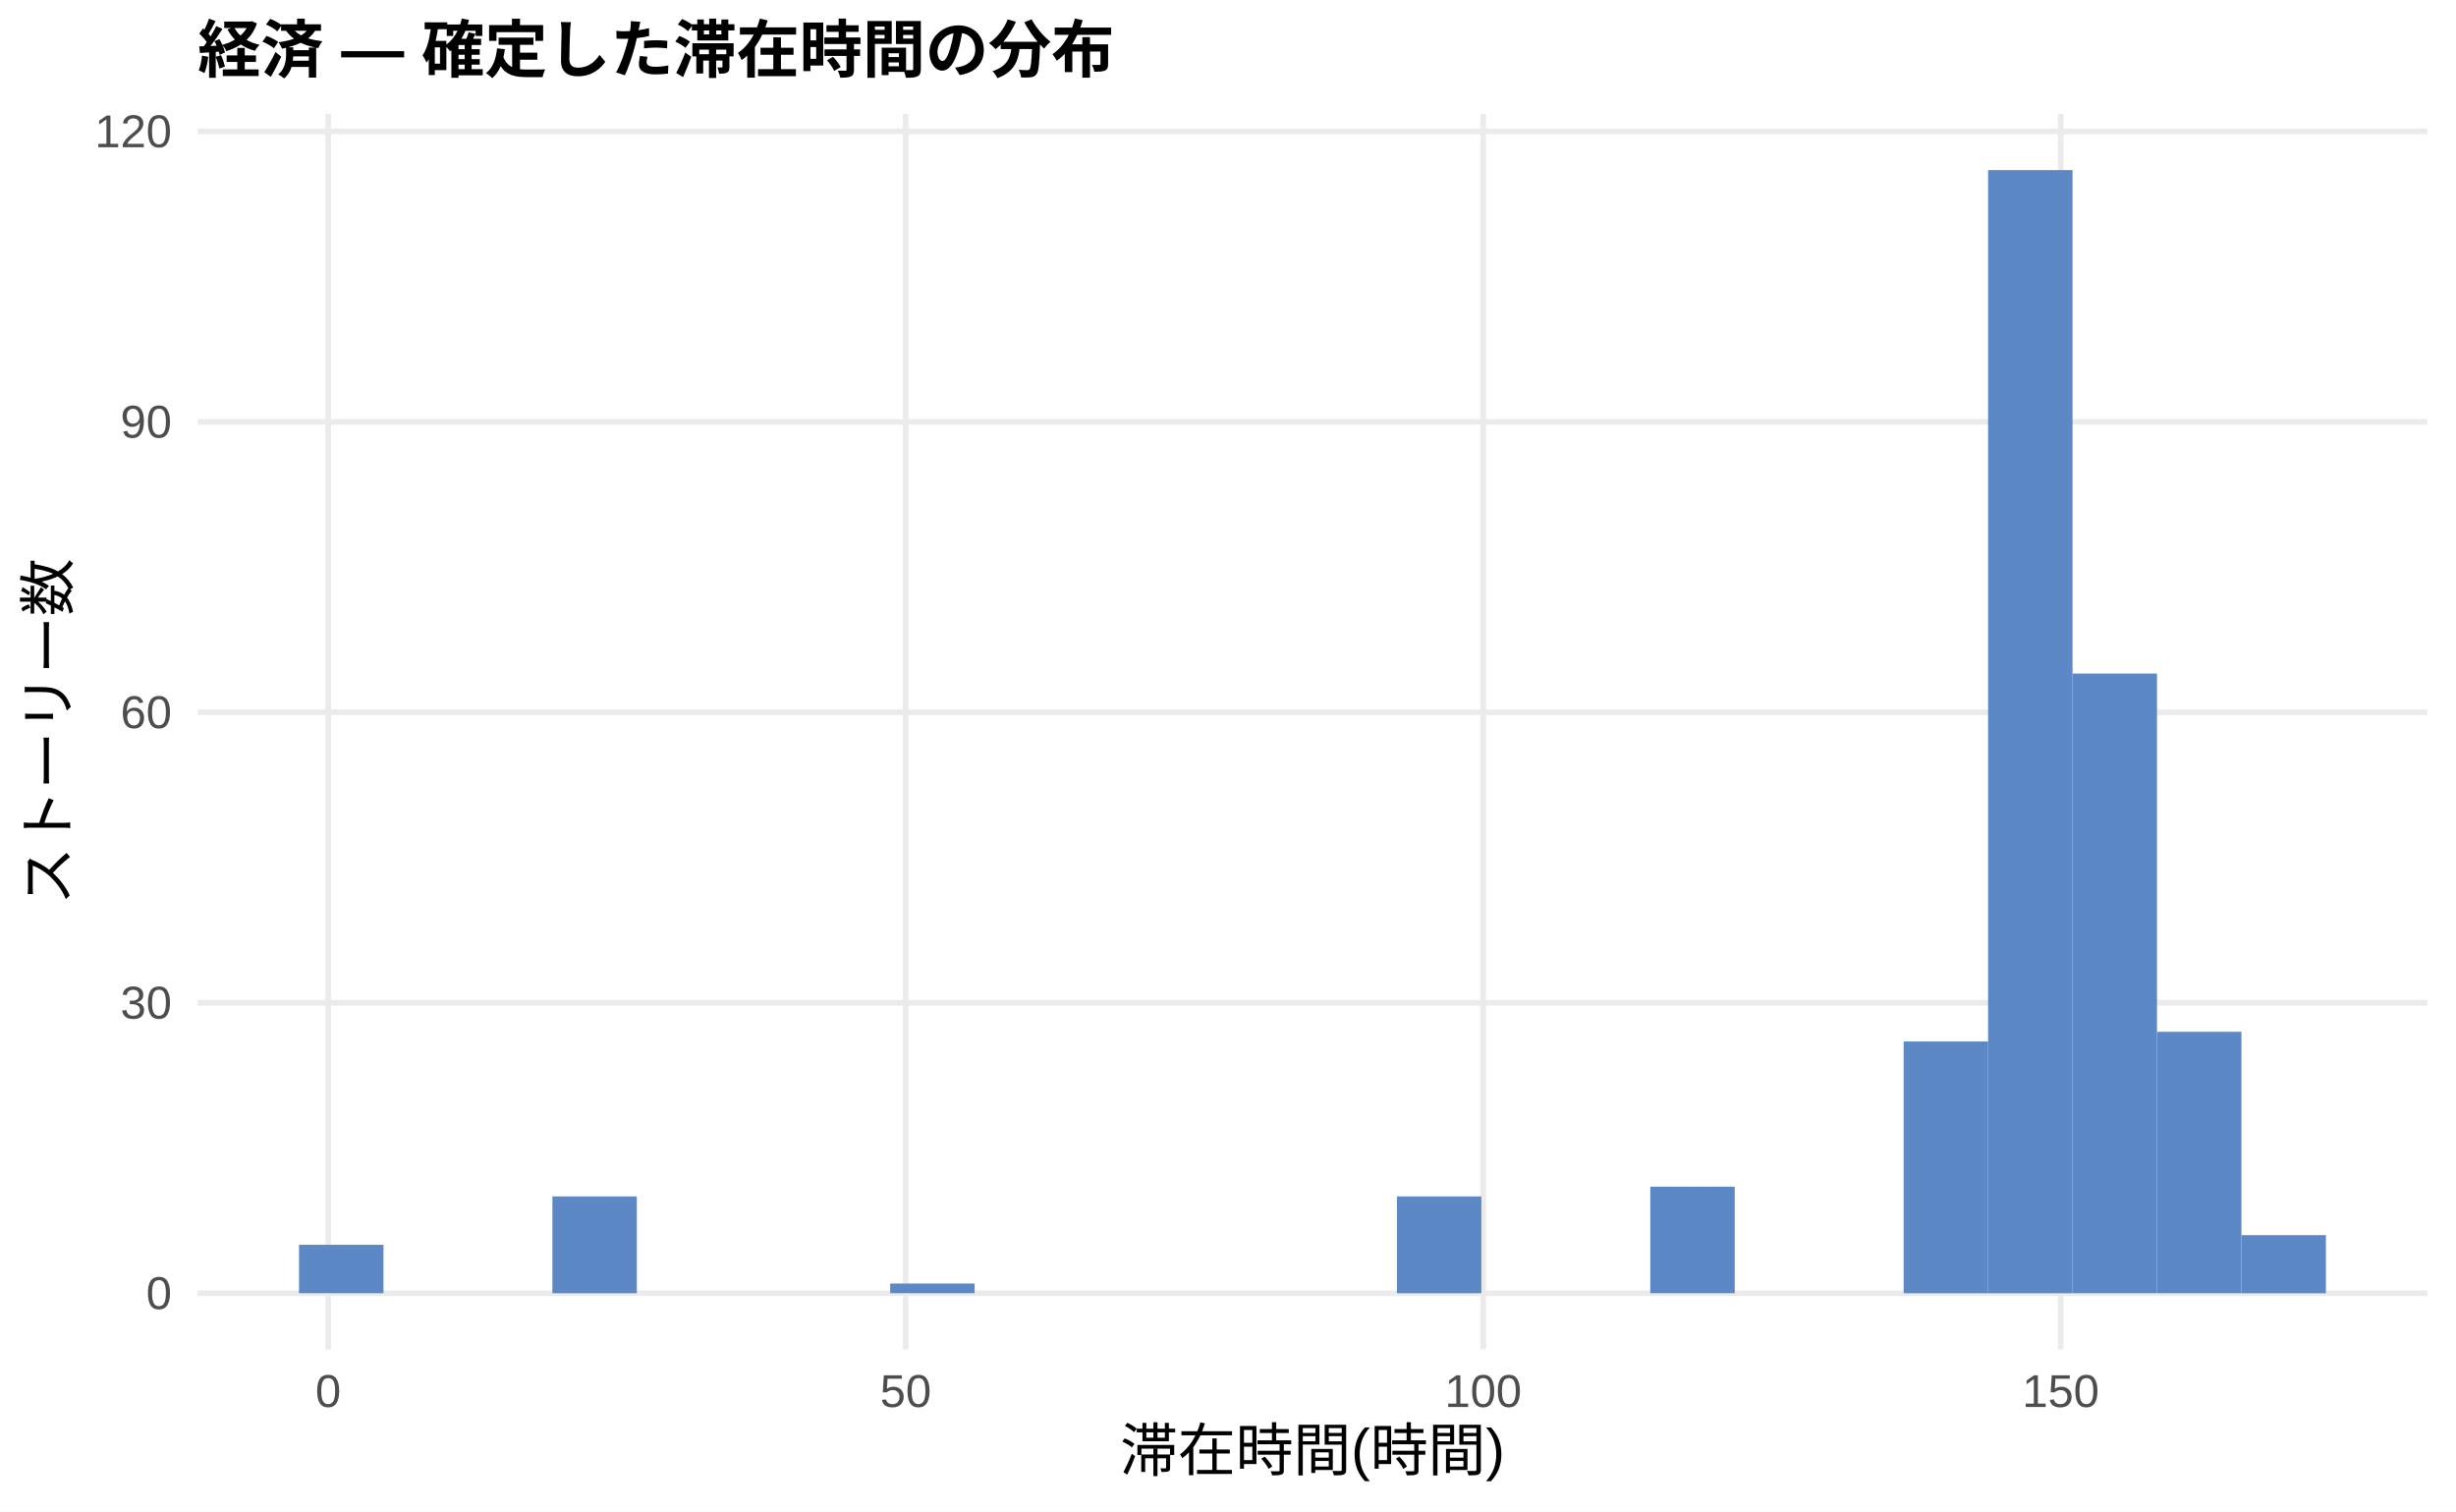
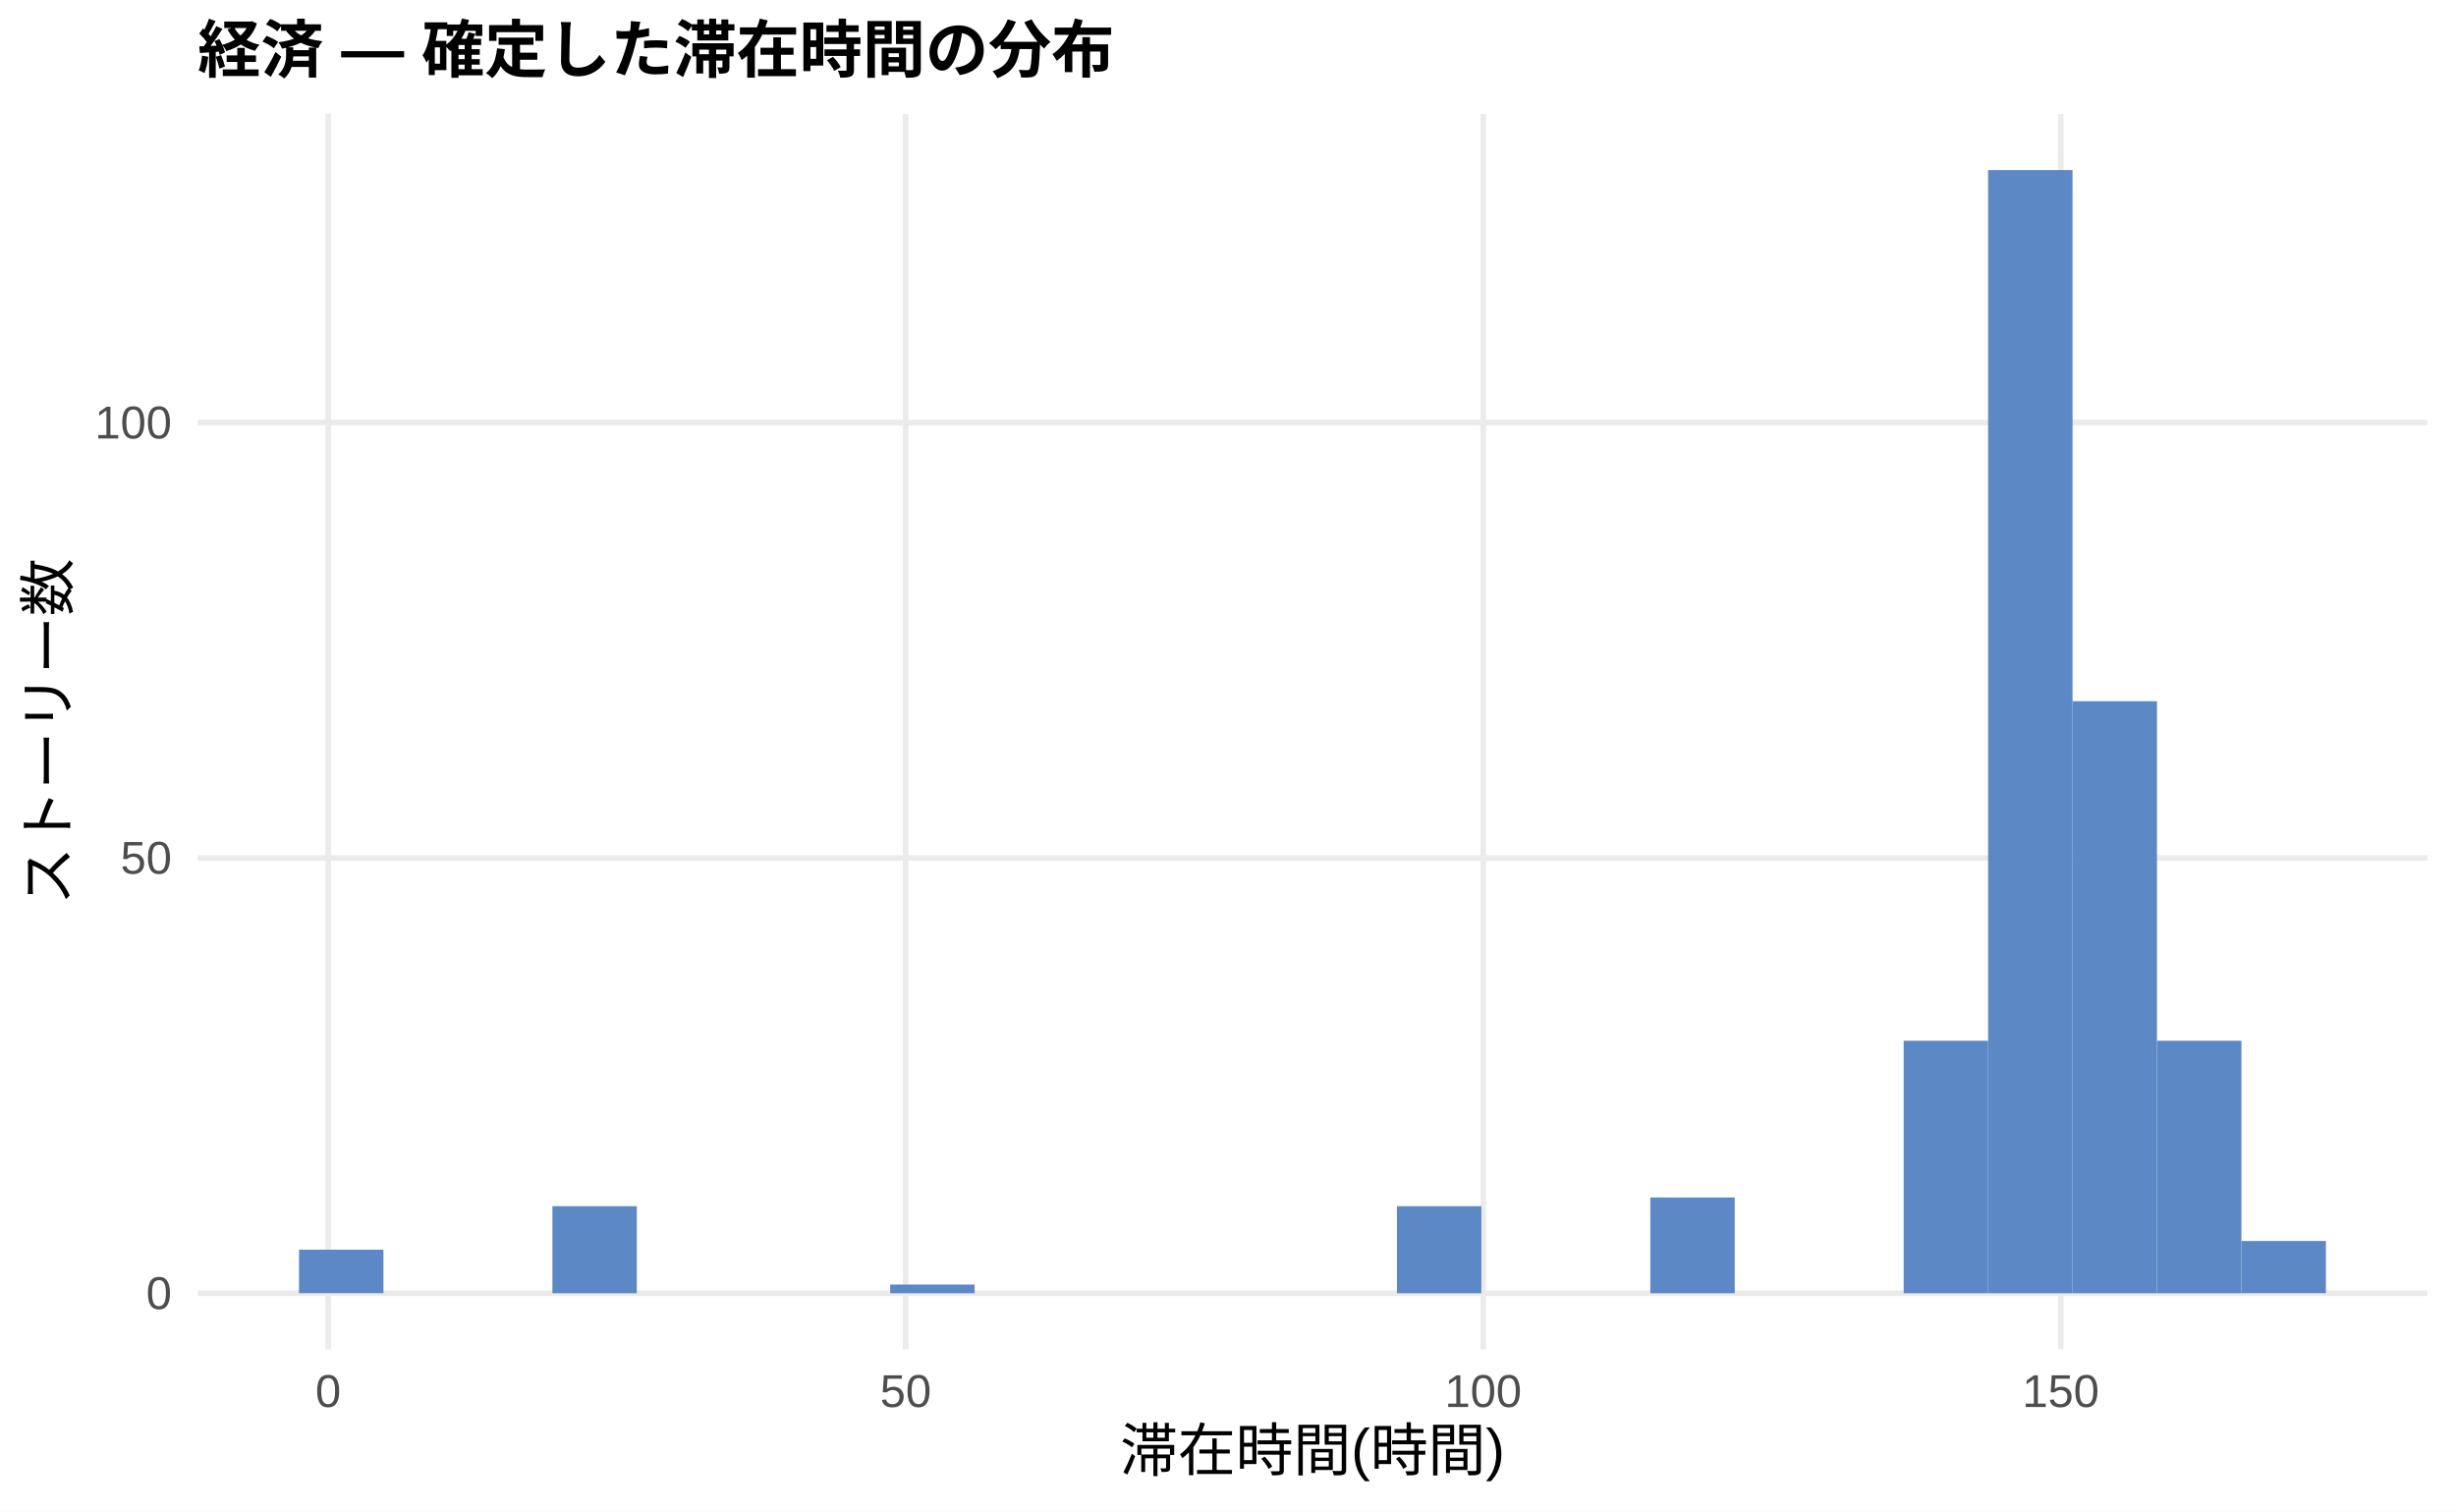
<svg xmlns="http://www.w3.org/2000/svg" width="468.00pt" height="288.00pt" viewBox="0 0 468.00 288.00">
  <g class="svglite">
    <defs>
      <style type="text/css">
    .svglite line, .svglite polyline, .svglite polygon, .svglite path, .svglite rect, .svglite circle {
      fill: none;
      stroke: #000000;
      stroke-linecap: round;
      stroke-linejoin: round;
      stroke-miterlimit: 10.00;
    }
    .svglite text {
      white-space: pre;
    }
    .svglite g.glyphgroup path {
      fill: inherit;
      stroke: none;
    }
  </style>
    </defs>
    <rect width="100%" height="100%" style="stroke: none; fill: #FFFFFF;" />
    <defs>
      <clipPath id="cpMC4wMHw0NjguMDB8MC4wMHwyODguMDA=">
        <rect x="0.00" y="0.00" width="468.00" height="288.00" />
      </clipPath>
    </defs>
    <g clip-path="url(#cpMC4wMHw0NjguMDB8MC4wMHwyODguMDA=)">
      <rect x="0.00" y="0.00" width="468.00" height="288.00" style="stroke-width: 1.07; stroke: none; fill: #FFFFFF;" />
    </g>
    <defs>
      <clipPath id="cpMzcuNjd8NDYyLjUyfDIxLjcxfDI1Ny4xMg==">
        <rect x="37.67" y="21.71" width="424.85" height="235.41" />
      </clipPath>
    </defs>
    <g clip-path="url(#cpMzcuNjd8NDYyLjUyfDIxLjcxfDI1Ny4xMg==)">
      <polyline points="37.67,246.42 462.52,246.42 " style="stroke-width: 1.07; stroke: #EBEBEB; stroke-linecap: butt;" />
-       <polyline points="37.67,191.07 462.52,191.07 " style="stroke-width: 1.07; stroke: #EBEBEB; stroke-linecap: butt;" />
-       <polyline points="37.67,135.72 462.52,135.72 " style="stroke-width: 1.07; stroke: #EBEBEB; stroke-linecap: butt;" />
-       <polyline points="37.67,80.38 462.52,80.38 " style="stroke-width: 1.07; stroke: #EBEBEB; stroke-linecap: butt;" />
-       <polyline points="37.67,25.03 462.52,25.03 " style="stroke-width: 1.07; stroke: #EBEBEB; stroke-linecap: butt;" />
+       <polyline points="37.67,163.47 462.52,163.47 " style="stroke-width: 1.07; stroke: #EBEBEB; stroke-linecap: butt;" />
+       <polyline points="37.67,80.52 462.52,80.52 " style="stroke-width: 1.07; stroke: #EBEBEB; stroke-linecap: butt;" />
      <polyline points="62.54,257.12 62.54,21.71 " style="stroke-width: 1.07; stroke: #EBEBEB; stroke-linecap: butt;" />
      <polyline points="172.58,257.12 172.58,21.71 " style="stroke-width: 1.07; stroke: #EBEBEB; stroke-linecap: butt;" />
      <polyline points="282.63,257.12 282.63,21.71 " style="stroke-width: 1.07; stroke: #EBEBEB; stroke-linecap: butt;" />
      <polyline points="392.68,257.12 392.68,21.71 " style="stroke-width: 1.07; stroke: #EBEBEB; stroke-linecap: butt;" />
-       <rect x="56.98" y="237.19" width="16.09" height="9.22" style="stroke-width: 1.07; stroke: none; stroke-linecap: butt; stroke-linejoin: miter; fill: #5C88C5;" />
+       <rect x="56.98" y="238.12" width="16.09" height="8.29" style="stroke-width: 1.07; stroke: none; stroke-linecap: butt; stroke-linejoin: miter; fill: #5C88C5;" />
      <rect x="73.08" y="246.42" width="16.09" height="0.00" style="stroke-width: 1.07; stroke: none; stroke-linecap: butt; stroke-linejoin: miter; fill: #5C88C5;" />
      <rect x="89.17" y="246.42" width="16.09" height="0.00" style="stroke-width: 1.07; stroke: none; stroke-linecap: butt; stroke-linejoin: miter; fill: #5C88C5;" />
-       <rect x="105.26" y="227.97" width="16.09" height="18.45" style="stroke-width: 1.07; stroke: none; stroke-linecap: butt; stroke-linejoin: miter; fill: #5C88C5;" />
+       <rect x="105.26" y="229.83" width="16.09" height="16.59" style="stroke-width: 1.07; stroke: none; stroke-linecap: butt; stroke-linejoin: miter; fill: #5C88C5;" />
      <rect x="121.35" y="246.42" width="16.09" height="0.00" style="stroke-width: 1.07; stroke: none; stroke-linecap: butt; stroke-linejoin: miter; fill: #5C88C5;" />
      <rect x="137.45" y="246.42" width="16.09" height="0.00" style="stroke-width: 1.07; stroke: none; stroke-linecap: butt; stroke-linejoin: miter; fill: #5C88C5;" />
      <rect x="153.54" y="246.42" width="16.09" height="0.00" style="stroke-width: 1.07; stroke: none; stroke-linecap: butt; stroke-linejoin: miter; fill: #5C88C5;" />
-       <rect x="169.63" y="244.57" width="16.09" height="1.84" style="stroke-width: 1.07; stroke: none; stroke-linecap: butt; stroke-linejoin: miter; fill: #5C88C5;" />
+       <rect x="169.63" y="244.76" width="16.09" height="1.66" style="stroke-width: 1.07; stroke: none; stroke-linecap: butt; stroke-linejoin: miter; fill: #5C88C5;" />
      <rect x="185.73" y="246.42" width="16.09" height="0.00" style="stroke-width: 1.07; stroke: none; stroke-linecap: butt; stroke-linejoin: miter; fill: #5C88C5;" />
      <rect x="201.82" y="246.42" width="16.09" height="0.00" style="stroke-width: 1.07; stroke: none; stroke-linecap: butt; stroke-linejoin: miter; fill: #5C88C5;" />
      <rect x="217.91" y="246.42" width="16.09" height="0.00" style="stroke-width: 1.07; stroke: none; stroke-linecap: butt; stroke-linejoin: miter; fill: #5C88C5;" />
      <rect x="234.00" y="246.42" width="16.09" height="0.00" style="stroke-width: 1.07; stroke: none; stroke-linecap: butt; stroke-linejoin: miter; fill: #5C88C5;" />
      <rect x="250.10" y="246.42" width="16.09" height="0.00" style="stroke-width: 1.07; stroke: none; stroke-linecap: butt; stroke-linejoin: miter; fill: #5C88C5;" />
-       <rect x="266.19" y="227.97" width="16.09" height="18.45" style="stroke-width: 1.07; stroke: none; stroke-linecap: butt; stroke-linejoin: miter; fill: #5C88C5;" />
+       <rect x="266.19" y="229.83" width="16.09" height="16.59" style="stroke-width: 1.07; stroke: none; stroke-linecap: butt; stroke-linejoin: miter; fill: #5C88C5;" />
      <rect x="282.28" y="246.42" width="16.09" height="0.00" style="stroke-width: 1.07; stroke: none; stroke-linecap: butt; stroke-linejoin: miter; fill: #5C88C5;" />
      <rect x="298.37" y="246.42" width="16.09" height="0.00" style="stroke-width: 1.07; stroke: none; stroke-linecap: butt; stroke-linejoin: miter; fill: #5C88C5;" />
-       <rect x="314.47" y="226.12" width="16.09" height="20.29" style="stroke-width: 1.07; stroke: none; stroke-linecap: butt; stroke-linejoin: miter; fill: #5C88C5;" />
+       <rect x="314.47" y="228.17" width="16.09" height="18.25" style="stroke-width: 1.07; stroke: none; stroke-linecap: butt; stroke-linejoin: miter; fill: #5C88C5;" />
      <rect x="330.56" y="246.42" width="16.09" height="0.00" style="stroke-width: 1.07; stroke: none; stroke-linecap: butt; stroke-linejoin: miter; fill: #5C88C5;" />
      <rect x="346.65" y="246.42" width="16.09" height="0.00" style="stroke-width: 1.07; stroke: none; stroke-linecap: butt; stroke-linejoin: miter; fill: #5C88C5;" />
-       <rect x="362.75" y="198.45" width="16.09" height="47.97" style="stroke-width: 1.07; stroke: none; stroke-linecap: butt; stroke-linejoin: miter; fill: #5C88C5;" />
+       <rect x="362.75" y="198.31" width="16.09" height="48.11" style="stroke-width: 1.07; stroke: none; stroke-linecap: butt; stroke-linejoin: miter; fill: #5C88C5;" />
      <rect x="378.84" y="32.41" width="16.09" height="214.01" style="stroke-width: 1.07; stroke: none; stroke-linecap: butt; stroke-linejoin: miter; fill: #5C88C5;" />
-       <rect x="394.93" y="128.34" width="16.09" height="118.07" style="stroke-width: 1.07; stroke: none; stroke-linecap: butt; stroke-linejoin: miter; fill: #5C88C5;" />
-       <rect x="411.02" y="196.60" width="16.09" height="49.81" style="stroke-width: 1.07; stroke: none; stroke-linecap: butt; stroke-linejoin: miter; fill: #5C88C5;" />
-       <rect x="427.12" y="235.35" width="16.09" height="11.07" style="stroke-width: 1.07; stroke: none; stroke-linecap: butt; stroke-linejoin: miter; fill: #5C88C5;" />
+       <rect x="394.93" y="133.61" width="16.09" height="112.81" style="stroke-width: 1.07; stroke: none; stroke-linecap: butt; stroke-linejoin: miter; fill: #5C88C5;" />
+       <rect x="411.02" y="198.31" width="16.09" height="48.11" style="stroke-width: 1.07; stroke: none; stroke-linecap: butt; stroke-linejoin: miter; fill: #5C88C5;" />
+       <rect x="427.12" y="236.46" width="16.09" height="9.95" style="stroke-width: 1.07; stroke: none; stroke-linecap: butt; stroke-linejoin: miter; fill: #5C88C5;" />
    </g>
    <g clip-path="url(#cpMC4wMHw0NjguMDB8MC4wMHwyODguMDA=)">
      <text x="32.74" y="249.44" text-anchor="end" style="font-size: 8.80px;fill: #4D4D4D; font-family: &quot;Liberation Sans&quot;;" textLength="4.89px" lengthAdjust="spacingAndGlyphs">0</text>
-       <text x="32.74" y="194.10" text-anchor="end" style="font-size: 8.80px;fill: #4D4D4D; font-family: &quot;Liberation Sans&quot;;" textLength="9.78px" lengthAdjust="spacingAndGlyphs">30</text>
-       <text x="32.74" y="138.75" text-anchor="end" style="font-size: 8.80px;fill: #4D4D4D; font-family: &quot;Liberation Sans&quot;;" textLength="9.78px" lengthAdjust="spacingAndGlyphs">60</text>
-       <text x="32.74" y="83.40" text-anchor="end" style="font-size: 8.80px;fill: #4D4D4D; font-family: &quot;Liberation Sans&quot;;" textLength="9.78px" lengthAdjust="spacingAndGlyphs">90</text>
-       <text x="32.74" y="28.06" text-anchor="end" style="font-size: 8.80px;fill: #4D4D4D; font-family: &quot;Liberation Sans&quot;;" textLength="14.67px" lengthAdjust="spacingAndGlyphs">120</text>
+       <text x="32.74" y="166.49" text-anchor="end" style="font-size: 8.80px;fill: #4D4D4D; font-family: &quot;Liberation Sans&quot;;" textLength="9.78px" lengthAdjust="spacingAndGlyphs">50</text>
+       <text x="32.74" y="83.55" text-anchor="end" style="font-size: 8.80px;fill: #4D4D4D; font-family: &quot;Liberation Sans&quot;;" textLength="14.67px" lengthAdjust="spacingAndGlyphs">100</text>
      <text x="62.54" y="268.10" text-anchor="middle" style="font-size: 8.80px;fill: #4D4D4D; font-family: &quot;Liberation Sans&quot;;" textLength="4.89px" lengthAdjust="spacingAndGlyphs">0</text>
      <text x="172.58" y="268.10" text-anchor="middle" style="font-size: 8.80px;fill: #4D4D4D; font-family: &quot;Liberation Sans&quot;;" textLength="9.78px" lengthAdjust="spacingAndGlyphs">50</text>
      <text x="282.63" y="268.10" text-anchor="middle" style="font-size: 8.80px;fill: #4D4D4D; font-family: &quot;Liberation Sans&quot;;" textLength="14.67px" lengthAdjust="spacingAndGlyphs">100</text>
      <text x="392.68" y="268.10" text-anchor="middle" style="font-size: 8.80px;fill: #4D4D4D; font-family: &quot;Liberation Sans&quot;;" textLength="14.67px" lengthAdjust="spacingAndGlyphs">150</text>
      <text x="250.10" y="280.24" text-anchor="middle" style="font-size: 11.00px; font-family: &quot;Liberation Sans&quot;;" textLength="73.31px" lengthAdjust="spacingAndGlyphs">滞在時間(時間)</text>
      <text transform="translate(13.05,139.41) rotate(-90)" text-anchor="middle" style="font-size: 11.00px; font-family: &quot;Liberation Sans&quot;;" textLength="66.00px" lengthAdjust="spacingAndGlyphs">ストーリー数</text>
      <text x="37.67" y="13.74" style="font-size: 12.00px; font-weight: bold; font-family: &quot;Liberation Sans&quot;;" textLength="174.66px" lengthAdjust="spacingAndGlyphs">経済 — 確定した滞在時間の分布</text>
    </g>
  </g>
</svg>
